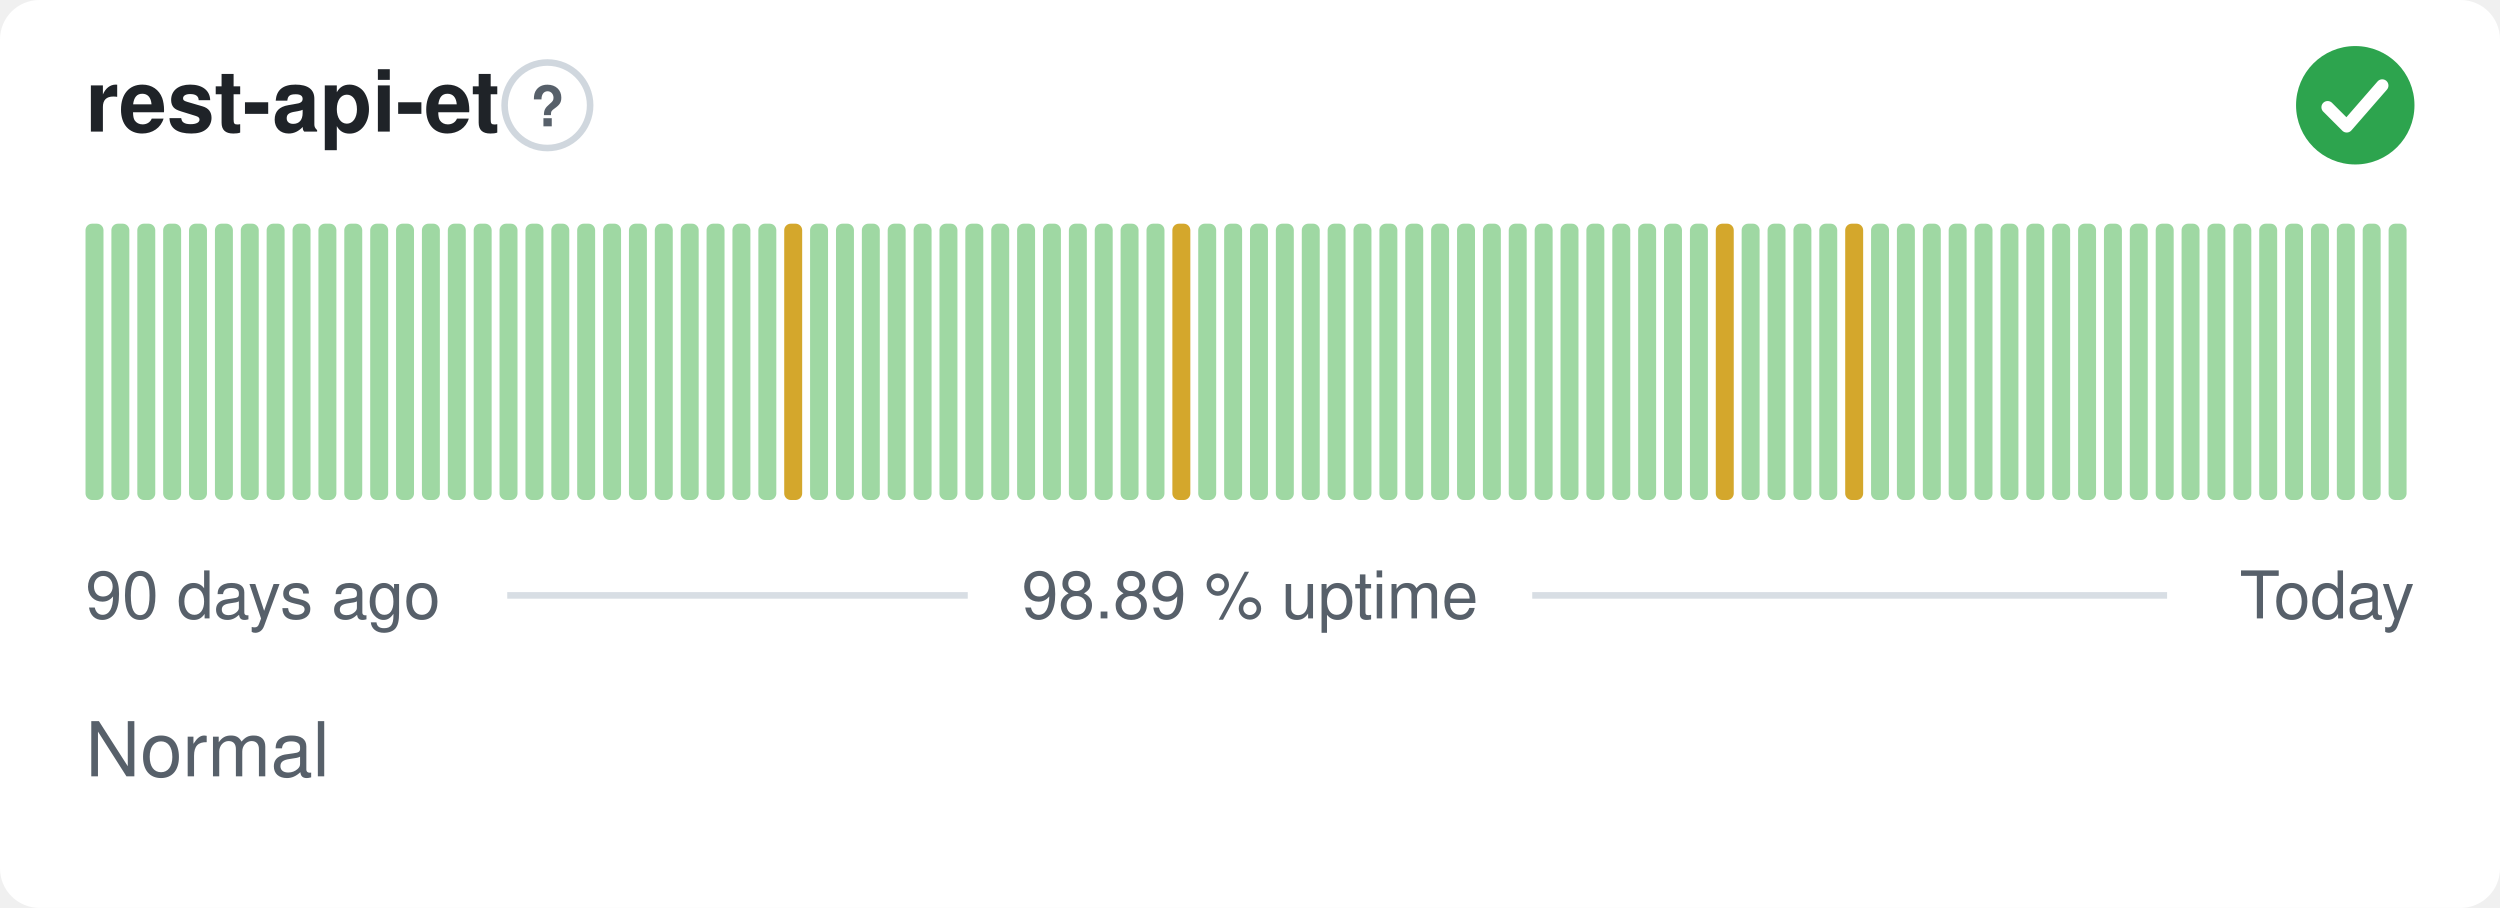
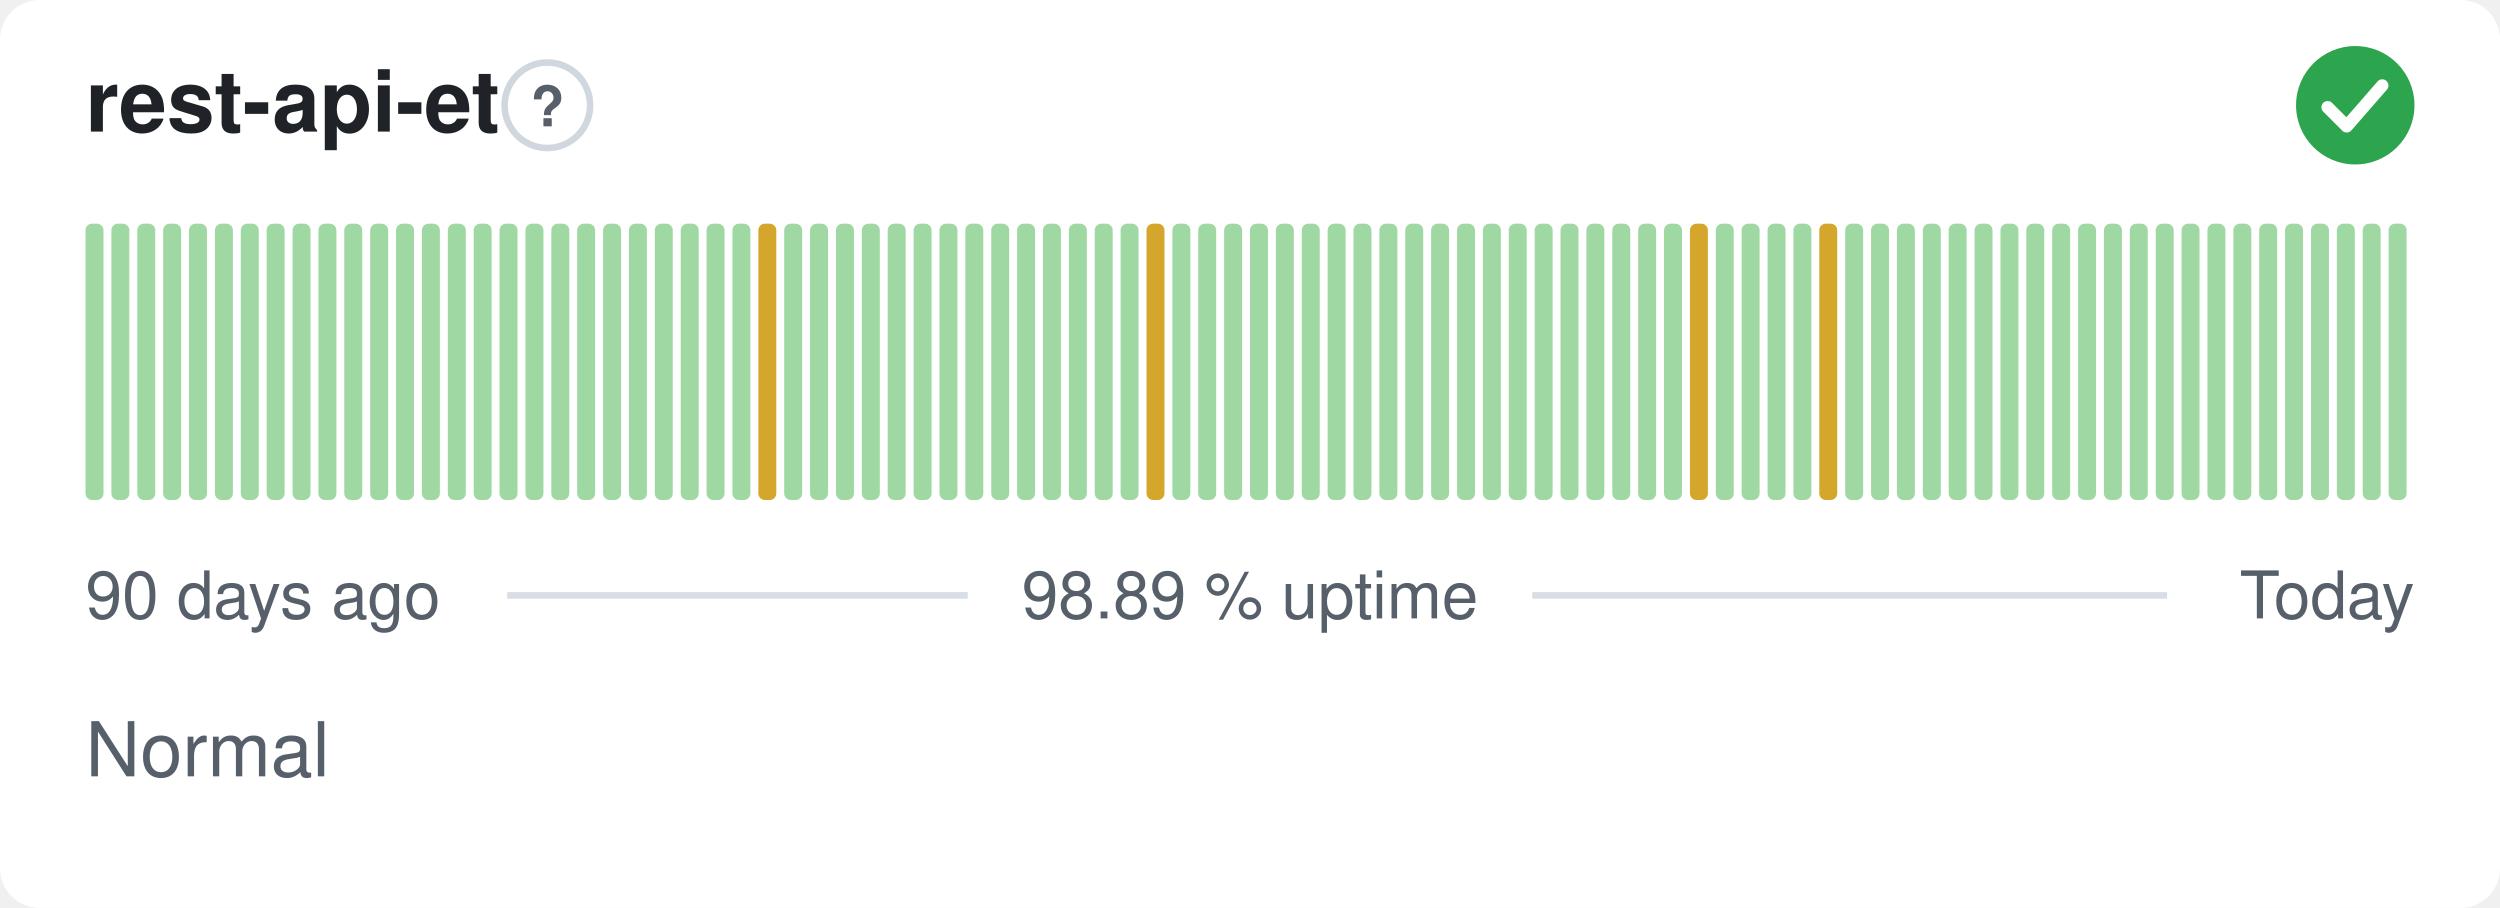
<svg xmlns="http://www.w3.org/2000/svg" width="380" height="138" viewBox="0 0 380 138" role="img" aria-label="rest-api-et: Normal, 98.89 % uptime over the last 90 days" font-family="-apple-system,BlinkMacSystemFont,'Segoe UI',Helvetica,Arial,sans-serif">
  <style>
    @media (prefers-color-scheme: dark) {
      .bg { fill: #0d1117 }
      .title { fill: #e6edf3 }
      .muted { fill: #8b949e }
      .hint { stroke: #30363d }
      .rule { stroke: #30363d }
      .nodata { fill: #21262d }
    }
  </style>
  <rect class="bg" width="380" height="138" rx="6" fill="#ffffff" />
  <text class="title" x="13" y="20" font-size="13" font-weight="600" fill="#1f2328">rest-api-et</text>
  <circle class="hint" cx="83.2" cy="16" r="6.5" fill="none" stroke="#d0d7de" stroke-width="1" />
  <text class="muted" x="83.2" y="19.2" text-anchor="middle" font-size="8.5" font-weight="700" fill="#57606a">?</text>
  <circle cx="358" cy="16" r="9" fill="#2da44e" />
  <path d="M353.80 16.30l2.90 2.90 5.40 -6.20" fill="none" stroke="#fff" stroke-width="1.89" stroke-linecap="round" stroke-linejoin="round" />
  <rect x="13.00" y="34.00" width="2.73" height="42.00" rx="1" fill="#9fd8a3" />
  <rect x="16.93" y="34.00" width="2.73" height="42.00" rx="1" fill="#9fd8a3" />
  <rect x="20.87" y="34.00" width="2.73" height="42.00" rx="1" fill="#9fd8a3" />
  <rect x="24.80" y="34.00" width="2.73" height="42.00" rx="1" fill="#9fd8a3" />
  <rect x="28.73" y="34.00" width="2.73" height="42.00" rx="1" fill="#9fd8a3" />
  <rect x="32.67" y="34.00" width="2.73" height="42.00" rx="1" fill="#9fd8a3" />
  <rect x="36.60" y="34.00" width="2.73" height="42.00" rx="1" fill="#9fd8a3" />
  <rect x="40.53" y="34.00" width="2.73" height="42.00" rx="1" fill="#9fd8a3" />
  <rect x="44.47" y="34.00" width="2.73" height="42.00" rx="1" fill="#9fd8a3" />
  <rect x="48.40" y="34.00" width="2.73" height="42.00" rx="1" fill="#9fd8a3" />
  <rect x="52.33" y="34.00" width="2.73" height="42.00" rx="1" fill="#9fd8a3" />
  <rect x="56.27" y="34.00" width="2.73" height="42.00" rx="1" fill="#9fd8a3" />
  <rect x="60.20" y="34.00" width="2.73" height="42.00" rx="1" fill="#9fd8a3" />
  <rect x="64.13" y="34.00" width="2.73" height="42.00" rx="1" fill="#9fd8a3" />
  <rect x="68.07" y="34.00" width="2.73" height="42.00" rx="1" fill="#9fd8a3" />
  <rect x="72.00" y="34.00" width="2.73" height="42.00" rx="1" fill="#9fd8a3" />
  <rect x="75.93" y="34.00" width="2.73" height="42.00" rx="1" fill="#9fd8a3" />
  <rect x="79.87" y="34.00" width="2.73" height="42.00" rx="1" fill="#9fd8a3" />
  <rect x="83.80" y="34.00" width="2.73" height="42.00" rx="1" fill="#9fd8a3" />
  <rect x="87.73" y="34.00" width="2.73" height="42.00" rx="1" fill="#9fd8a3" />
  <rect x="91.67" y="34.00" width="2.73" height="42.00" rx="1" fill="#9fd8a3" />
  <rect x="95.60" y="34.00" width="2.73" height="42.00" rx="1" fill="#9fd8a3" />
  <rect x="99.53" y="34.00" width="2.73" height="42.00" rx="1" fill="#9fd8a3" />
  <rect x="103.47" y="34.00" width="2.73" height="42.00" rx="1" fill="#9fd8a3" />
  <rect x="107.40" y="34.00" width="2.73" height="42.00" rx="1" fill="#9fd8a3" />
  <rect x="111.33" y="34.00" width="2.73" height="42.00" rx="1" fill="#9fd8a3" />
-   <rect x="115.27" y="34.00" width="2.73" height="42.00" rx="1" fill="#9fd8a3" />
-   <rect x="119.20" y="34.00" width="2.73" height="42.00" rx="1" fill="#d4a72c" />
+   <rect x="115.27" y="34.00" width="2.73" height="42.00" rx="1" fill="#d4a72c" />
+   <rect x="119.20" y="34.00" width="2.73" height="42.00" rx="1" fill="#9fd8a3" />
  <rect x="123.13" y="34.00" width="2.73" height="42.00" rx="1" fill="#9fd8a3" />
  <rect x="127.07" y="34.00" width="2.73" height="42.00" rx="1" fill="#9fd8a3" />
  <rect x="131.00" y="34.00" width="2.73" height="42.00" rx="1" fill="#9fd8a3" />
  <rect x="134.93" y="34.00" width="2.73" height="42.00" rx="1" fill="#9fd8a3" />
  <rect x="138.87" y="34.00" width="2.73" height="42.00" rx="1" fill="#9fd8a3" />
  <rect x="142.80" y="34.00" width="2.73" height="42.00" rx="1" fill="#9fd8a3" />
  <rect x="146.73" y="34.00" width="2.73" height="42.00" rx="1" fill="#9fd8a3" />
  <rect x="150.67" y="34.00" width="2.73" height="42.00" rx="1" fill="#9fd8a3" />
  <rect x="154.60" y="34.00" width="2.73" height="42.00" rx="1" fill="#9fd8a3" />
  <rect x="158.53" y="34.00" width="2.73" height="42.00" rx="1" fill="#9fd8a3" />
  <rect x="162.47" y="34.00" width="2.73" height="42.00" rx="1" fill="#9fd8a3" />
  <rect x="166.40" y="34.00" width="2.73" height="42.00" rx="1" fill="#9fd8a3" />
  <rect x="170.33" y="34.00" width="2.73" height="42.00" rx="1" fill="#9fd8a3" />
-   <rect x="174.27" y="34.00" width="2.73" height="42.00" rx="1" fill="#9fd8a3" />
-   <rect x="178.20" y="34.00" width="2.73" height="42.00" rx="1" fill="#d4a72c" />
+   <rect x="174.27" y="34.00" width="2.73" height="42.00" rx="1" fill="#d4a72c" />
+   <rect x="178.20" y="34.00" width="2.73" height="42.00" rx="1" fill="#9fd8a3" />
  <rect x="182.13" y="34.00" width="2.73" height="42.00" rx="1" fill="#9fd8a3" />
  <rect x="186.07" y="34.00" width="2.73" height="42.00" rx="1" fill="#9fd8a3" />
  <rect x="190.00" y="34.00" width="2.73" height="42.00" rx="1" fill="#9fd8a3" />
  <rect x="193.93" y="34.00" width="2.73" height="42.00" rx="1" fill="#9fd8a3" />
  <rect x="197.87" y="34.00" width="2.73" height="42.00" rx="1" fill="#9fd8a3" />
  <rect x="201.80" y="34.00" width="2.73" height="42.00" rx="1" fill="#9fd8a3" />
  <rect x="205.73" y="34.00" width="2.73" height="42.00" rx="1" fill="#9fd8a3" />
  <rect x="209.67" y="34.00" width="2.73" height="42.00" rx="1" fill="#9fd8a3" />
  <rect x="213.60" y="34.00" width="2.73" height="42.00" rx="1" fill="#9fd8a3" />
  <rect x="217.53" y="34.00" width="2.73" height="42.00" rx="1" fill="#9fd8a3" />
  <rect x="221.47" y="34.00" width="2.73" height="42.00" rx="1" fill="#9fd8a3" />
  <rect x="225.40" y="34.00" width="2.73" height="42.00" rx="1" fill="#9fd8a3" />
  <rect x="229.33" y="34.00" width="2.73" height="42.00" rx="1" fill="#9fd8a3" />
  <rect x="233.27" y="34.00" width="2.73" height="42.00" rx="1" fill="#9fd8a3" />
  <rect x="237.20" y="34.00" width="2.73" height="42.00" rx="1" fill="#9fd8a3" />
  <rect x="241.13" y="34.00" width="2.73" height="42.00" rx="1" fill="#9fd8a3" />
  <rect x="245.07" y="34.00" width="2.73" height="42.00" rx="1" fill="#9fd8a3" />
  <rect x="249.00" y="34.00" width="2.73" height="42.00" rx="1" fill="#9fd8a3" />
  <rect x="252.93" y="34.00" width="2.73" height="42.00" rx="1" fill="#9fd8a3" />
-   <rect x="256.87" y="34.00" width="2.73" height="42.00" rx="1" fill="#9fd8a3" />
-   <rect x="260.80" y="34.00" width="2.73" height="42.00" rx="1" fill="#d4a72c" />
+   <rect x="256.87" y="34.00" width="2.73" height="42.00" rx="1" fill="#d4a72c" />
+   <rect x="260.80" y="34.00" width="2.73" height="42.00" rx="1" fill="#9fd8a3" />
  <rect x="264.73" y="34.00" width="2.73" height="42.00" rx="1" fill="#9fd8a3" />
  <rect x="268.67" y="34.00" width="2.73" height="42.00" rx="1" fill="#9fd8a3" />
  <rect x="272.60" y="34.00" width="2.73" height="42.00" rx="1" fill="#9fd8a3" />
-   <rect x="276.53" y="34.00" width="2.73" height="42.00" rx="1" fill="#9fd8a3" />
-   <rect x="280.47" y="34.00" width="2.73" height="42.00" rx="1" fill="#d4a72c" />
+   <rect x="276.53" y="34.00" width="2.73" height="42.00" rx="1" fill="#d4a72c" />
+   <rect x="280.47" y="34.00" width="2.73" height="42.00" rx="1" fill="#9fd8a3" />
  <rect x="284.40" y="34.00" width="2.73" height="42.00" rx="1" fill="#9fd8a3" />
  <rect x="288.33" y="34.00" width="2.73" height="42.00" rx="1" fill="#9fd8a3" />
  <rect x="292.27" y="34.00" width="2.73" height="42.00" rx="1" fill="#9fd8a3" />
  <rect x="296.20" y="34.00" width="2.73" height="42.00" rx="1" fill="#9fd8a3" />
  <rect x="300.13" y="34.00" width="2.73" height="42.00" rx="1" fill="#9fd8a3" />
  <rect x="304.07" y="34.00" width="2.73" height="42.00" rx="1" fill="#9fd8a3" />
  <rect x="308.00" y="34.00" width="2.73" height="42.00" rx="1" fill="#9fd8a3" />
  <rect x="311.93" y="34.00" width="2.73" height="42.00" rx="1" fill="#9fd8a3" />
  <rect x="315.87" y="34.00" width="2.73" height="42.00" rx="1" fill="#9fd8a3" />
  <rect x="319.80" y="34.00" width="2.73" height="42.00" rx="1" fill="#9fd8a3" />
  <rect x="323.73" y="34.00" width="2.73" height="42.00" rx="1" fill="#9fd8a3" />
  <rect x="327.67" y="34.00" width="2.73" height="42.00" rx="1" fill="#9fd8a3" />
  <rect x="331.60" y="34.00" width="2.73" height="42.00" rx="1" fill="#9fd8a3" />
  <rect x="335.53" y="34.00" width="2.73" height="42.00" rx="1" fill="#9fd8a3" />
  <rect x="339.47" y="34.00" width="2.73" height="42.00" rx="1" fill="#9fd8a3" />
  <rect x="343.40" y="34.00" width="2.73" height="42.00" rx="1" fill="#9fd8a3" />
  <rect x="347.33" y="34.00" width="2.73" height="42.00" rx="1" fill="#9fd8a3" />
  <rect x="351.27" y="34.00" width="2.73" height="42.00" rx="1" fill="#9fd8a3" />
  <rect x="355.20" y="34.00" width="2.73" height="42.00" rx="1" fill="#9fd8a3" />
  <rect x="359.13" y="34.00" width="2.73" height="42.00" rx="1" fill="#9fd8a3" />
  <rect x="363.07" y="34.00" width="2.73" height="42.00" rx="1" fill="#9fd8a3" />
  <text class="muted" x="13" y="94" font-size="10" fill="#57606a">90 days ago</text>
  <text class="muted" x="190" y="94" text-anchor="middle" font-size="10" fill="#57606a">98.89 % uptime</text>
  <text class="muted" x="367" y="94" text-anchor="end" font-size="10" fill="#57606a">Today</text>
  <line class="rule" x1="77.1" y1="90.5" x2="147.1" y2="90.5" stroke="#d8dee4" stroke-width="1" />
  <line class="rule" x1="232.9" y1="90.5" x2="329.4" y2="90.5" stroke="#d8dee4" stroke-width="1" />
  <text class="muted" x="13" y="118" font-size="11.5" fill="#57606a">Normal</text>
</svg>
